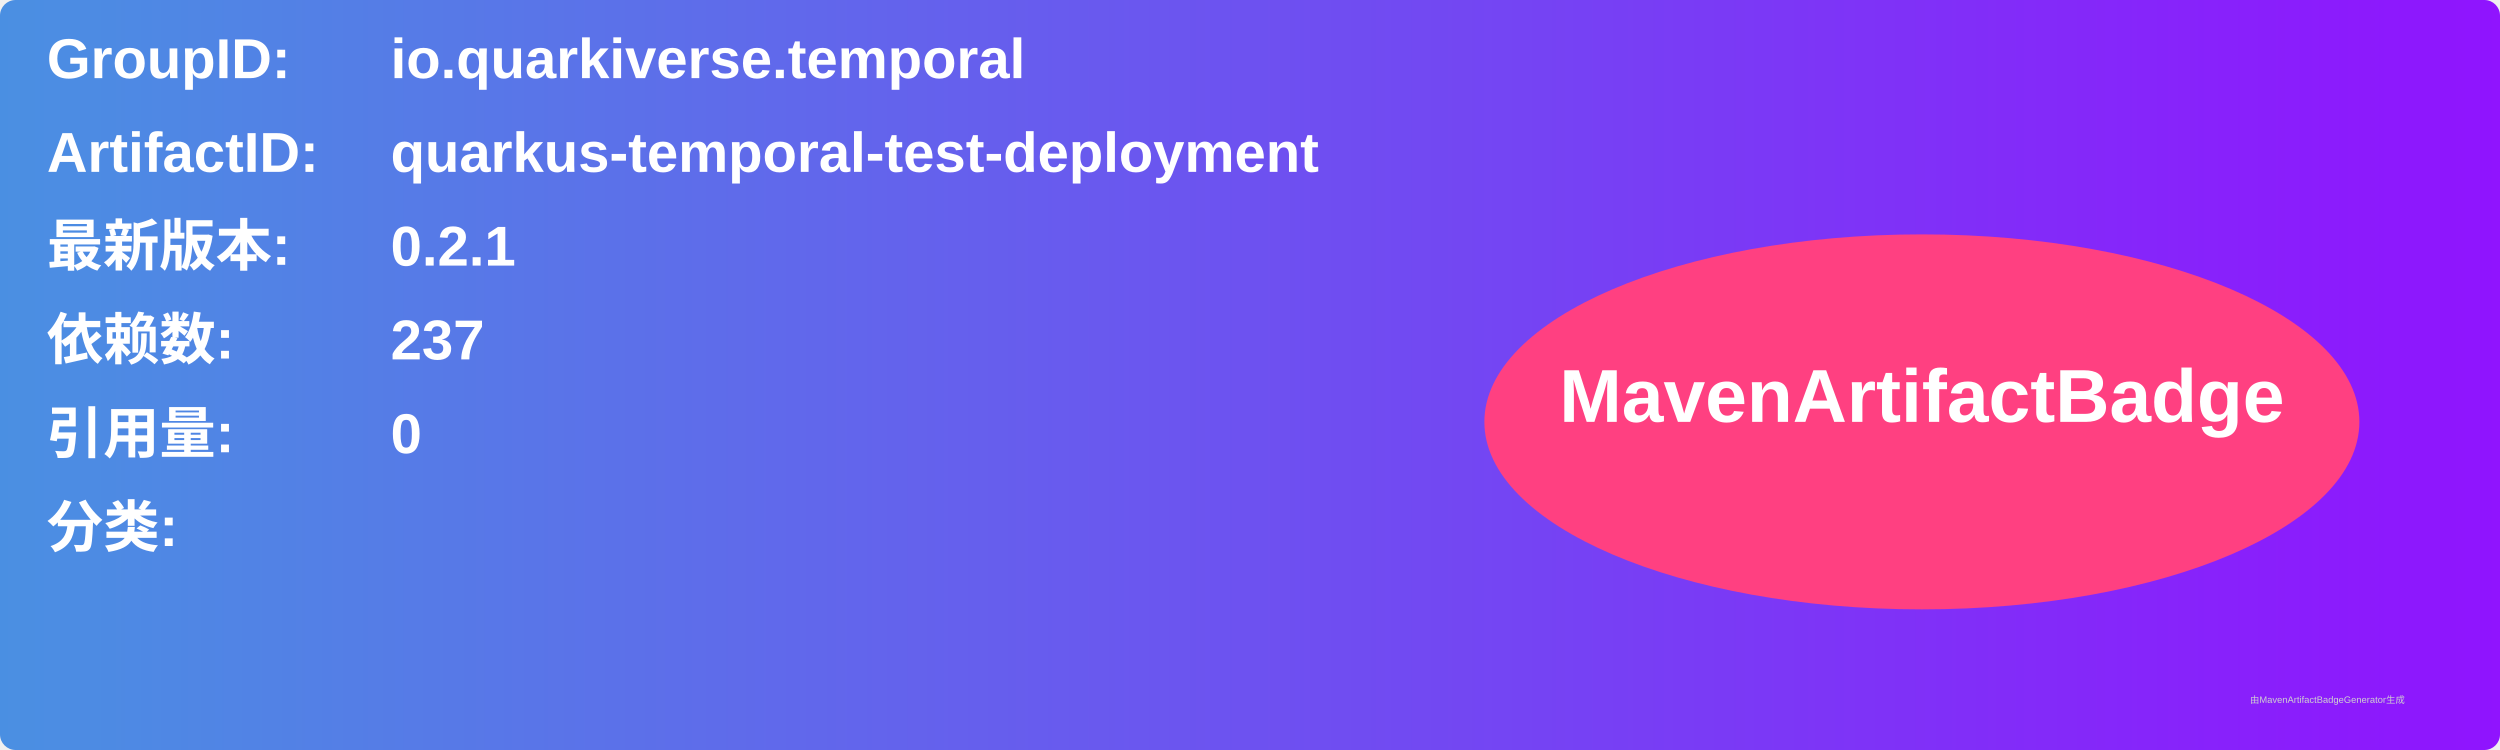
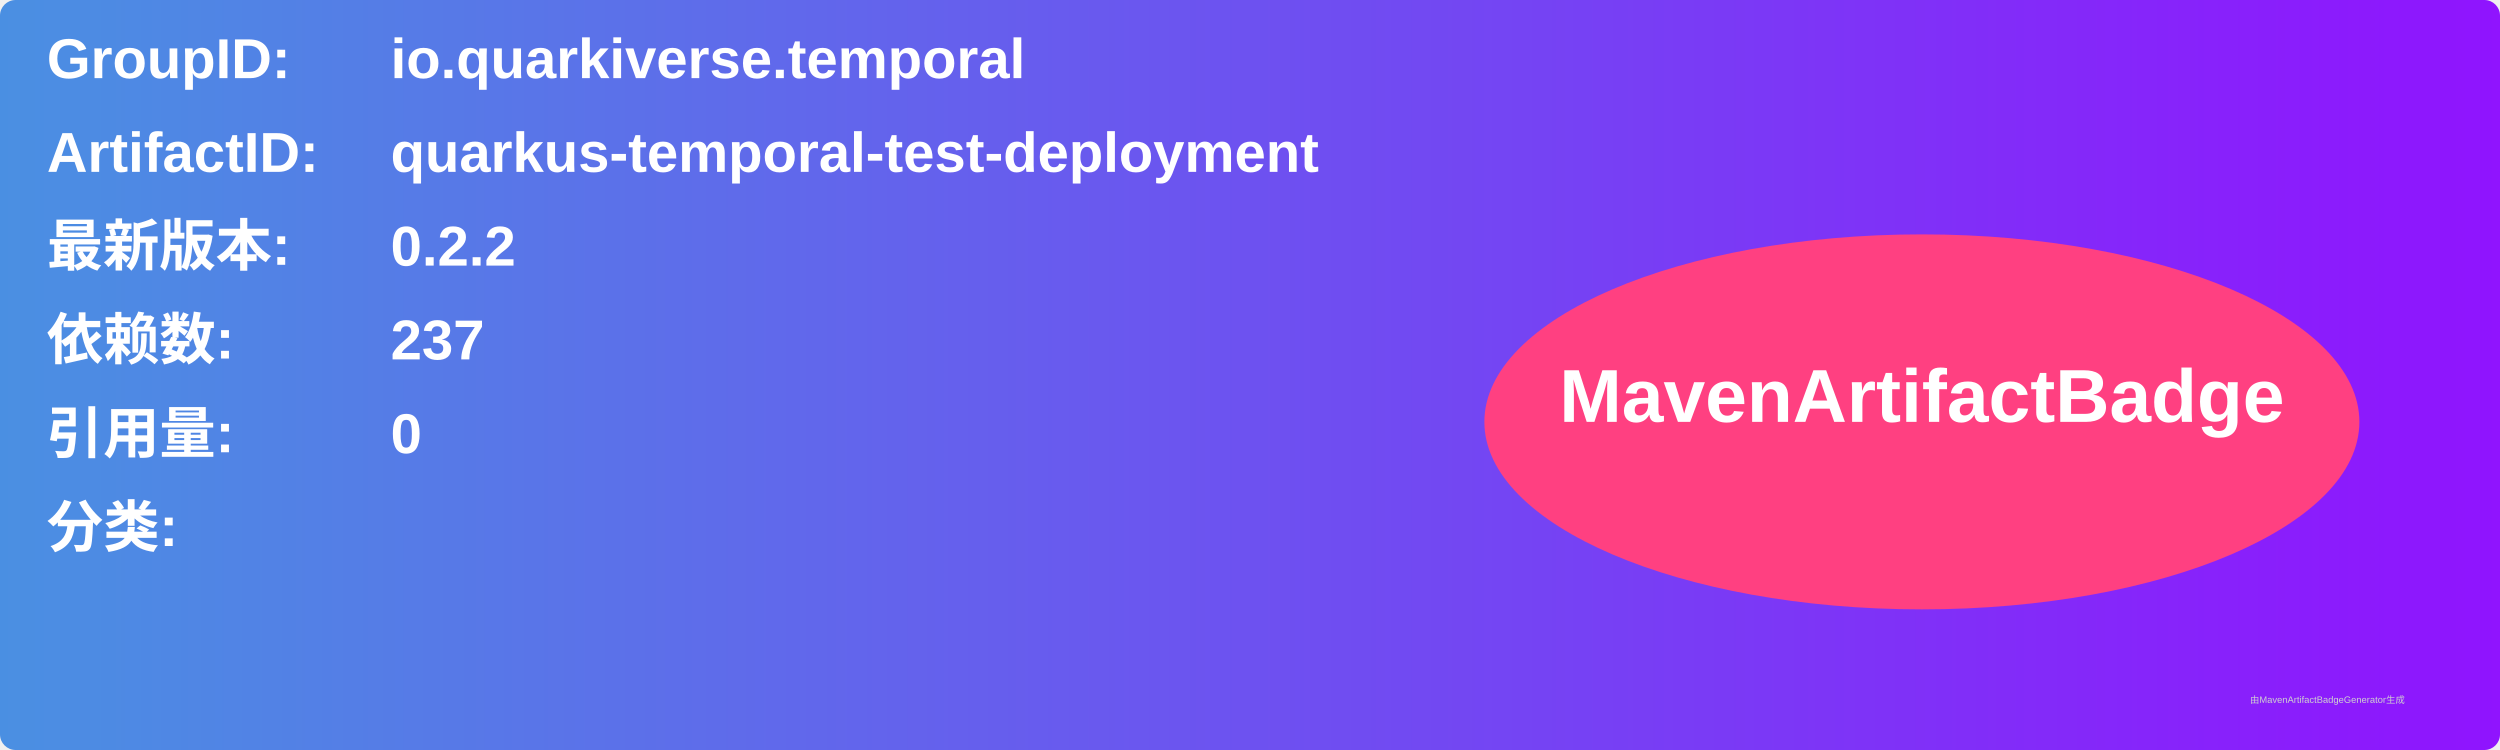
<svg xmlns="http://www.w3.org/2000/svg" width="800" height="240" viewBox="0 0 800 240">
  <linearGradient id="grad" x1="0%" y1="0%" x2="100%" y2="0%">
    <stop offset="0%" stop-color="#4a90e2" />
    <stop offset="100%" stop-color="#9013fe" />
  </linearGradient>
  <rect width="100%" height="100%" rx="5" ry="5" fill="url(#grad)" />
  <g transform="translate(15, 15)">
    <text x="0" y="10" font-family="Arial" font-size="18" fill="white" font-weight="bold" width="260">GroupID:</text>
    <text x="110" y="10" font-family="Arial" font-size="18" fill="white" font-weight="bold" width="460">io.quarkiverse.temporal</text>
    <text x="0" y="40" font-family="Arial" font-size="18" fill="white" font-weight="bold" width="260">ArtifactID:</text>
    <text x="110" y="40" font-family="Arial" font-size="18" fill="white" font-weight="bold" width="460">quarkus-temporal-test-deployment</text>
    <text x="0" y="70" font-family="Arial" font-size="18" fill="white" font-weight="bold">最新版本:</text>
    <text x="110" y="70" font-family="Arial" font-size="18" fill="white" font-weight="bold">
-       <tspan font-weight="bold">0.2.1</tspan>
+       <tspan font-weight="bold">0.2.2</tspan>
    </text>
    <text x="0" y="100" font-family="Arial" font-size="18" fill="white" font-weight="bold">依赖数: </text>
    <text x="110" y="100" font-family="Arial" font-size="18" fill="white">
      <tspan font-weight="bold">237</tspan>
    </text>
    <text x="0" y="130" font-family="Arial" font-size="18" fill="white" font-weight="bold">引用量: </text>
    <text x="110" y="130" font-family="Arial" font-size="18" fill="white">
      <tspan font-weight="bold">0</tspan>
    </text>
    <text x="0" y="160" font-family="Arial" font-size="18" fill="white" font-weight="bold">分类:</text>
    <text x="10" y="190" font-family="Arial" font-size="10" fill="white">
      <tspan font-weight="bold" />
    </text>
    <ellipse cx="600" cy="120" rx="140" ry="60" fill="#ff4081" />
    <text x="600" y="120" text-anchor="middle" font-family="Arial" font-size="24" fill="white" font-weight="bold">MavenArtifactBadge</text>
  </g>
  <text x="720" y="225" font-family="Arial" font-size="3" fill="#d0d0d0">由MavenArtifactBadgeGenerator生成</text>
</svg>
